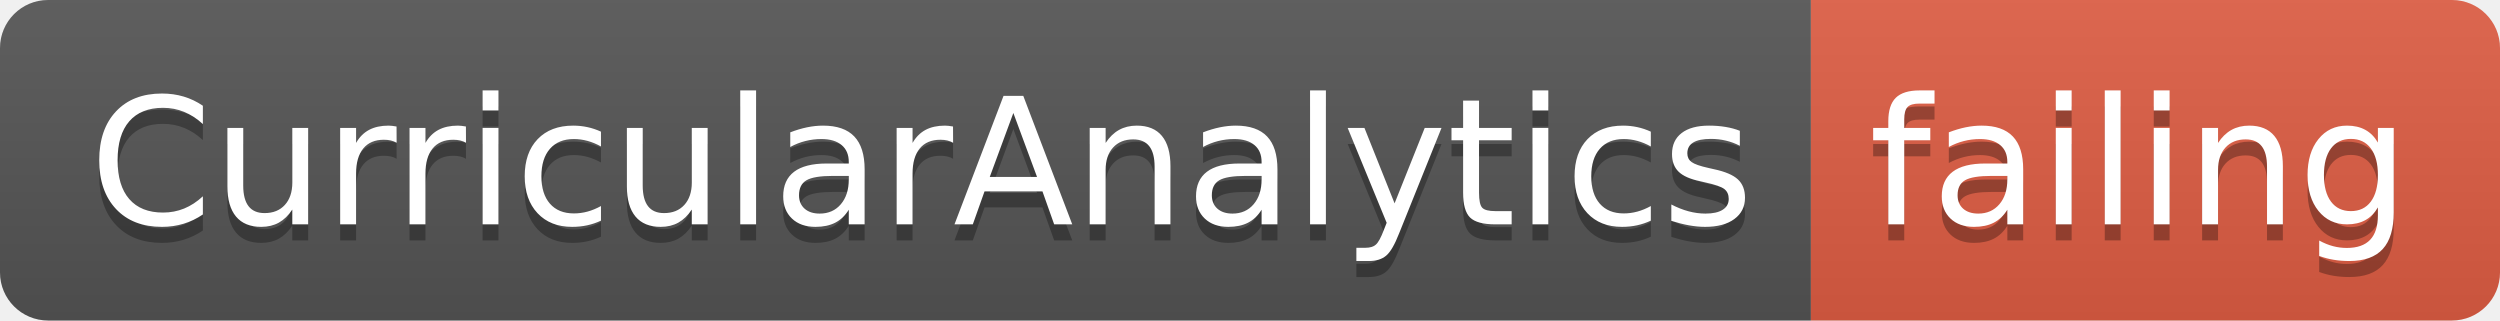
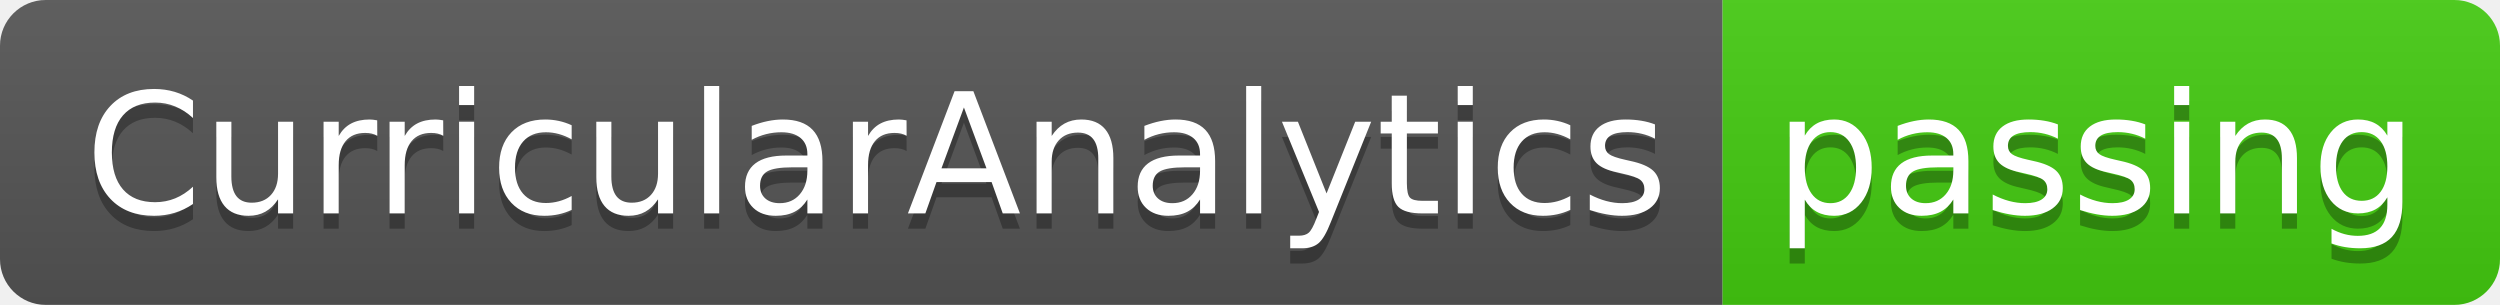
- <svg xmlns="http://www.w3.org/2000/svg" width="156" height="20">
+ <svg xmlns="http://www.w3.org/2000/svg" width="164" height="20">
  <linearGradient id="smooth" x2="0" y2="100%">
    <stop offset="0" stop-color="#bbb" stop-opacity=".1" />
    <stop offset="1" stop-opacity=".1" />
  </linearGradient>
  <clipPath id="round">
-     <rect width="156" height="20" rx="3" fill="#fff" />
+     <rect width="164" height="20" rx="3" fill="#fff" />
  </clipPath>
  <g clip-path="url(#round)">
    <rect width="113" height="20" fill="#555" />
-     <rect x="113" width="43" height="20" fill="#e05d44" />
-     <rect width="156" height="20" fill="url(#smooth)" />
+     <rect x="113" width="51" height="20" fill="#4c1" />
+     <rect width="164" height="20" fill="url(#smooth)" />
  </g>
  <g fill="#fff" text-anchor="middle" font-family="DejaVu Sans,Verdana,Geneva,sans-serif" font-size="110">
    <text x="575" y="150" fill="#010101" fill-opacity=".3" transform="scale(0.1)" textLength="1030" lengthAdjust="spacing">CurricularAnalytics</text>
    <text x="575" y="140" transform="scale(0.1)" textLength="1030" lengthAdjust="spacing">CurricularAnalytics</text>
-     <text x="1335" y="150" fill="#010101" fill-opacity=".3" transform="scale(0.1)" textLength="330" lengthAdjust="spacing">failing</text>
-     <text x="1335" y="140" transform="scale(0.1)" textLength="330" lengthAdjust="spacing">failing</text>
+     <text x="1375" y="150" fill="#010101" fill-opacity=".3" transform="scale(0.1)" textLength="410" lengthAdjust="spacing">passing</text>
+     <text x="1375" y="140" transform="scale(0.1)" textLength="410" lengthAdjust="spacing">passing</text>
  </g>
</svg>
